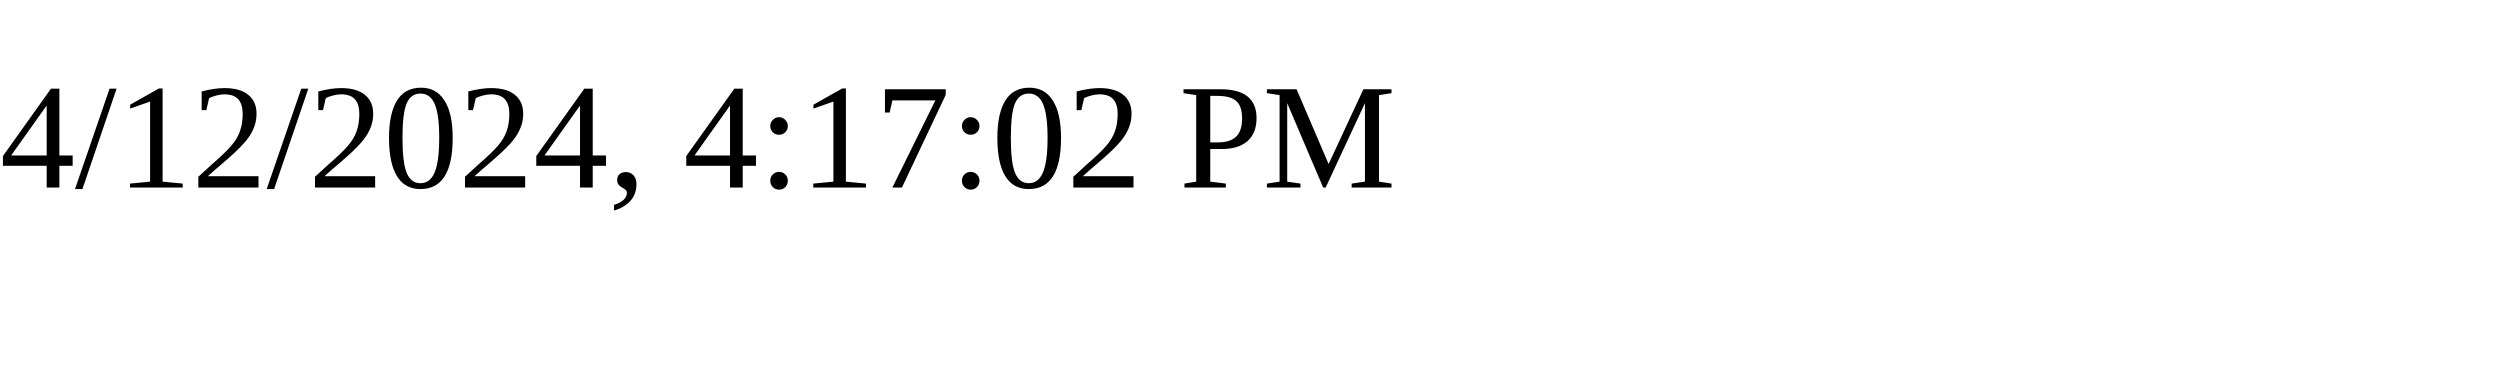
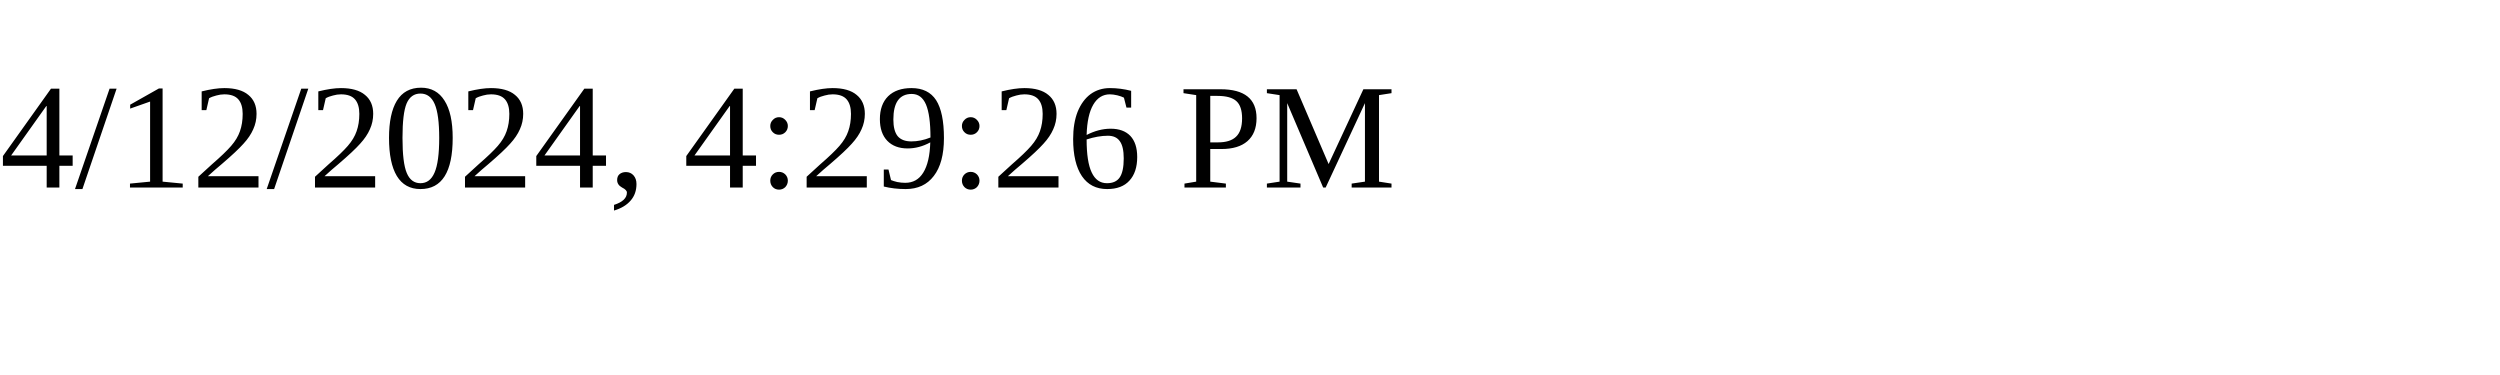
<svg xmlns="http://www.w3.org/2000/svg" height="30" width="200">
-   <text x="0" y="15">4/12/2024, 4:17:02 PM</text>
+   <text x="0" y="15">4/12/2024, 4:29:26 PM</text>
</svg>
